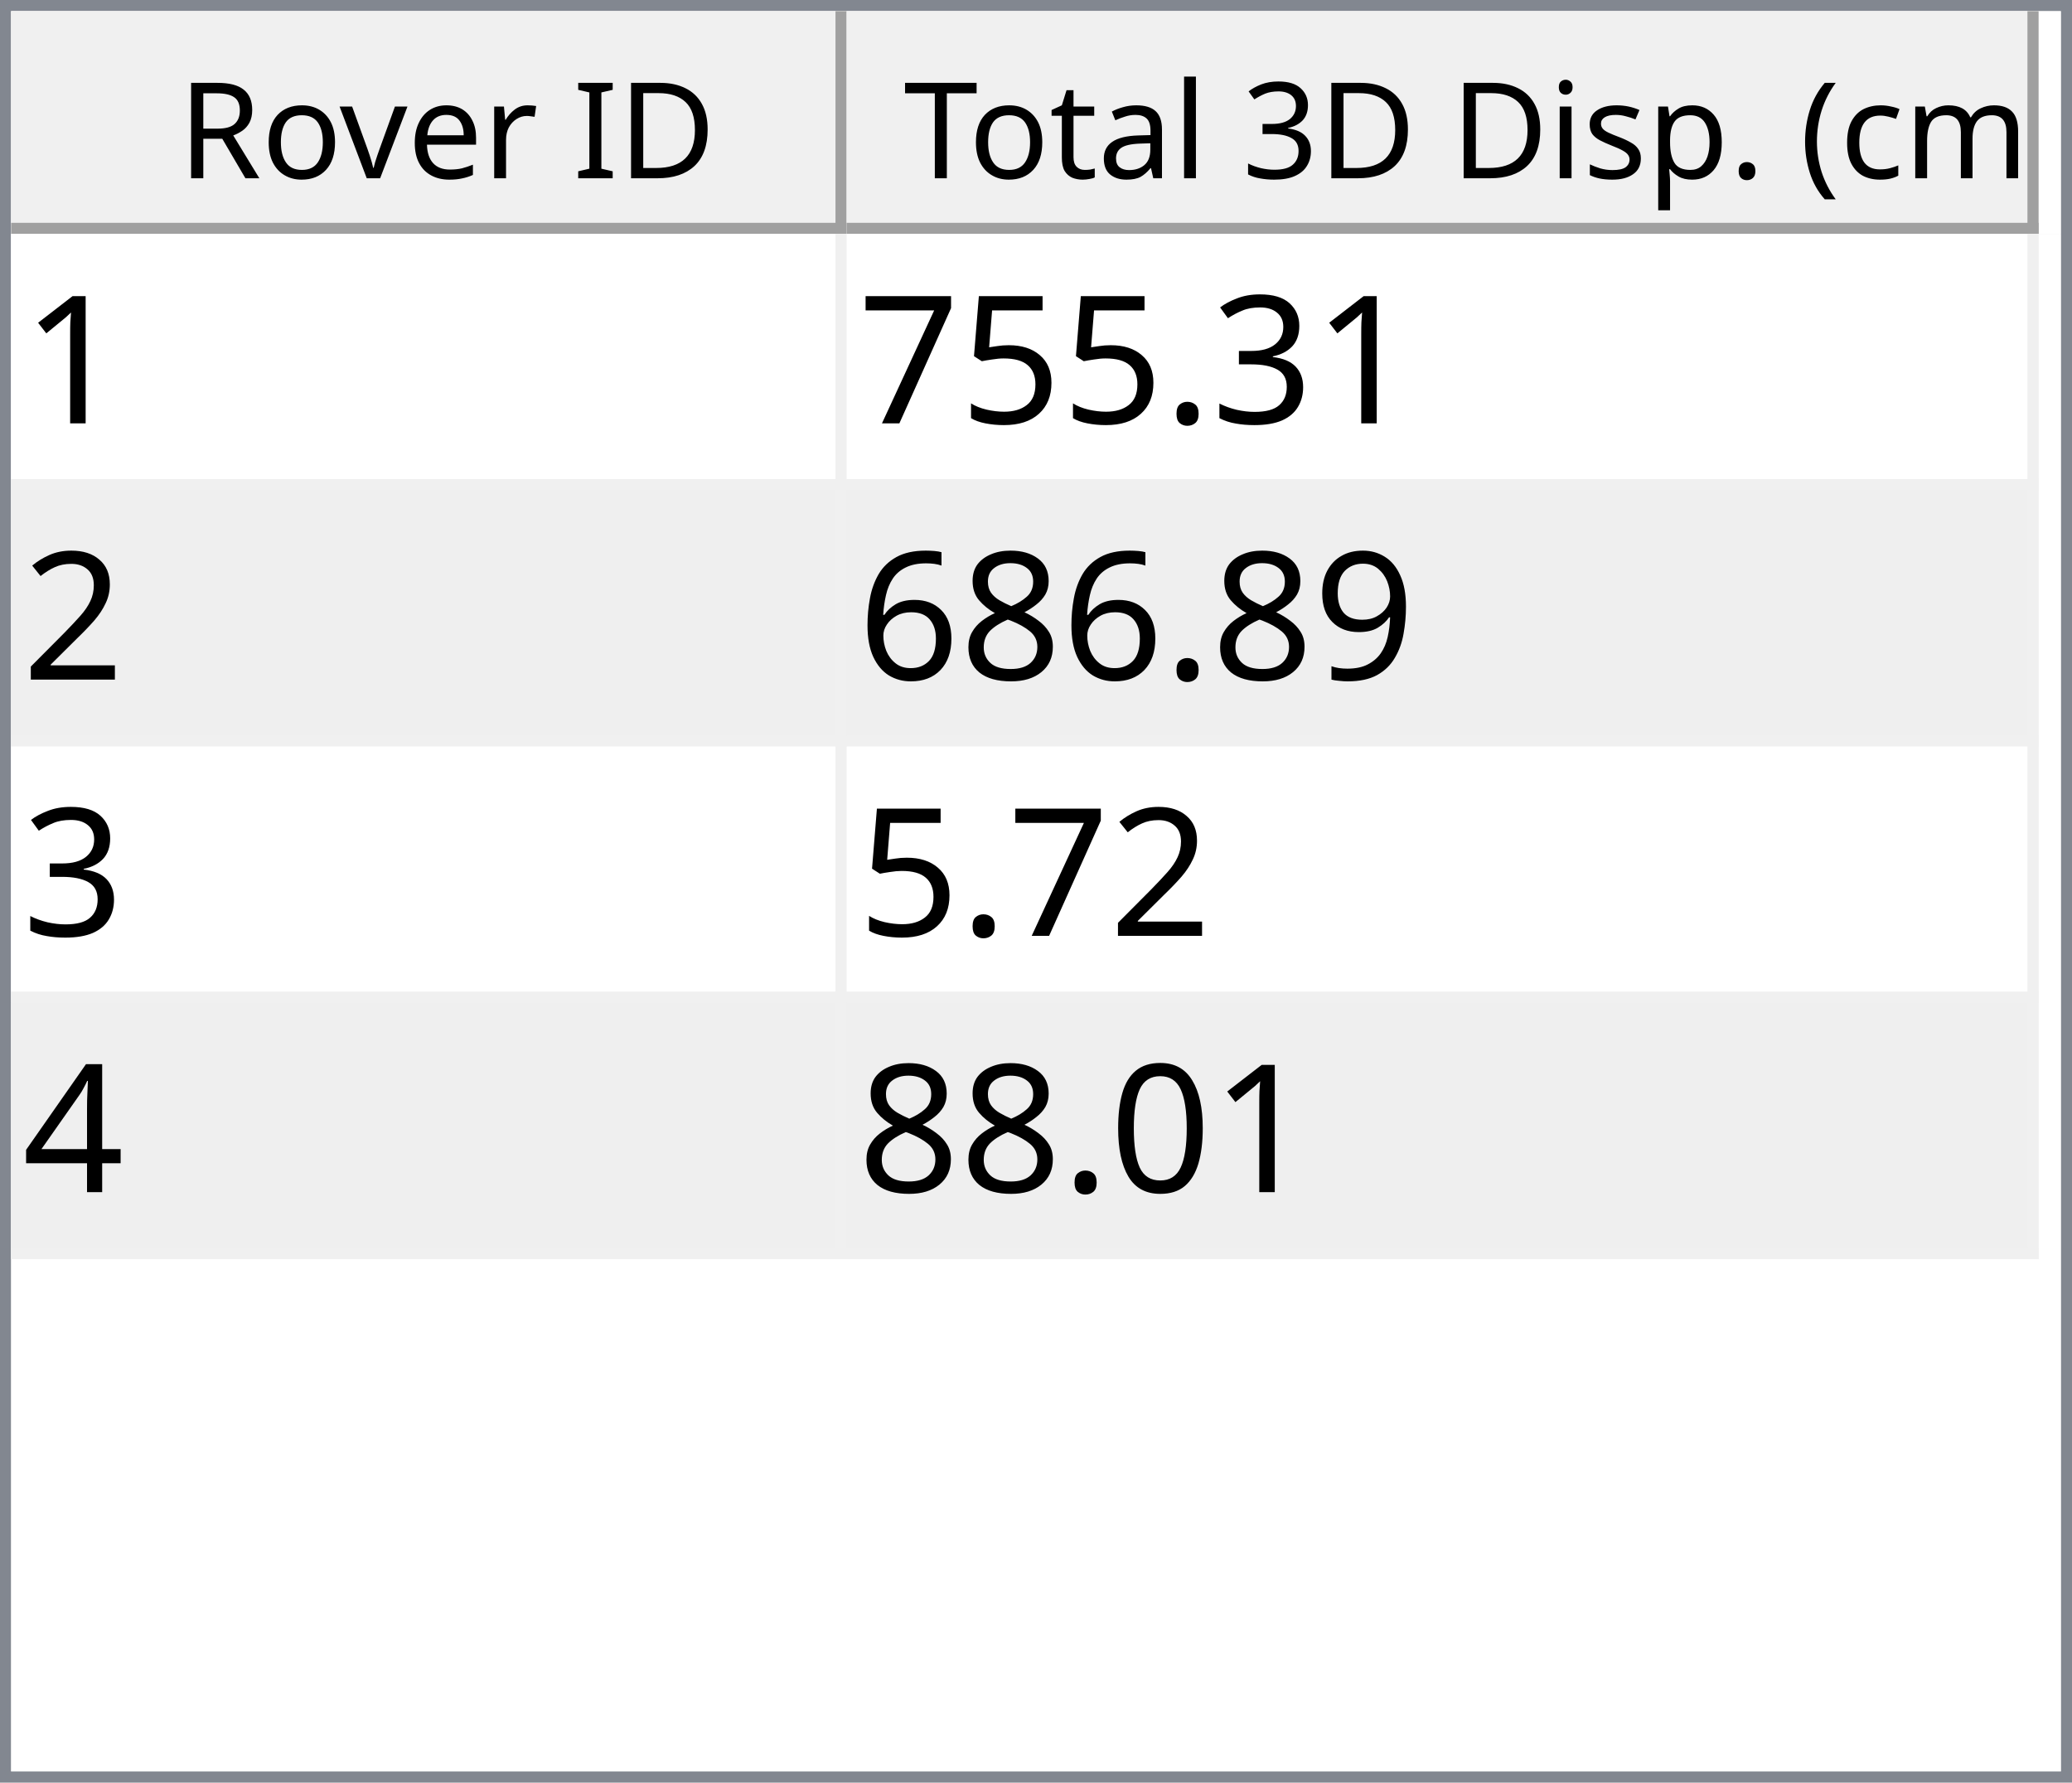
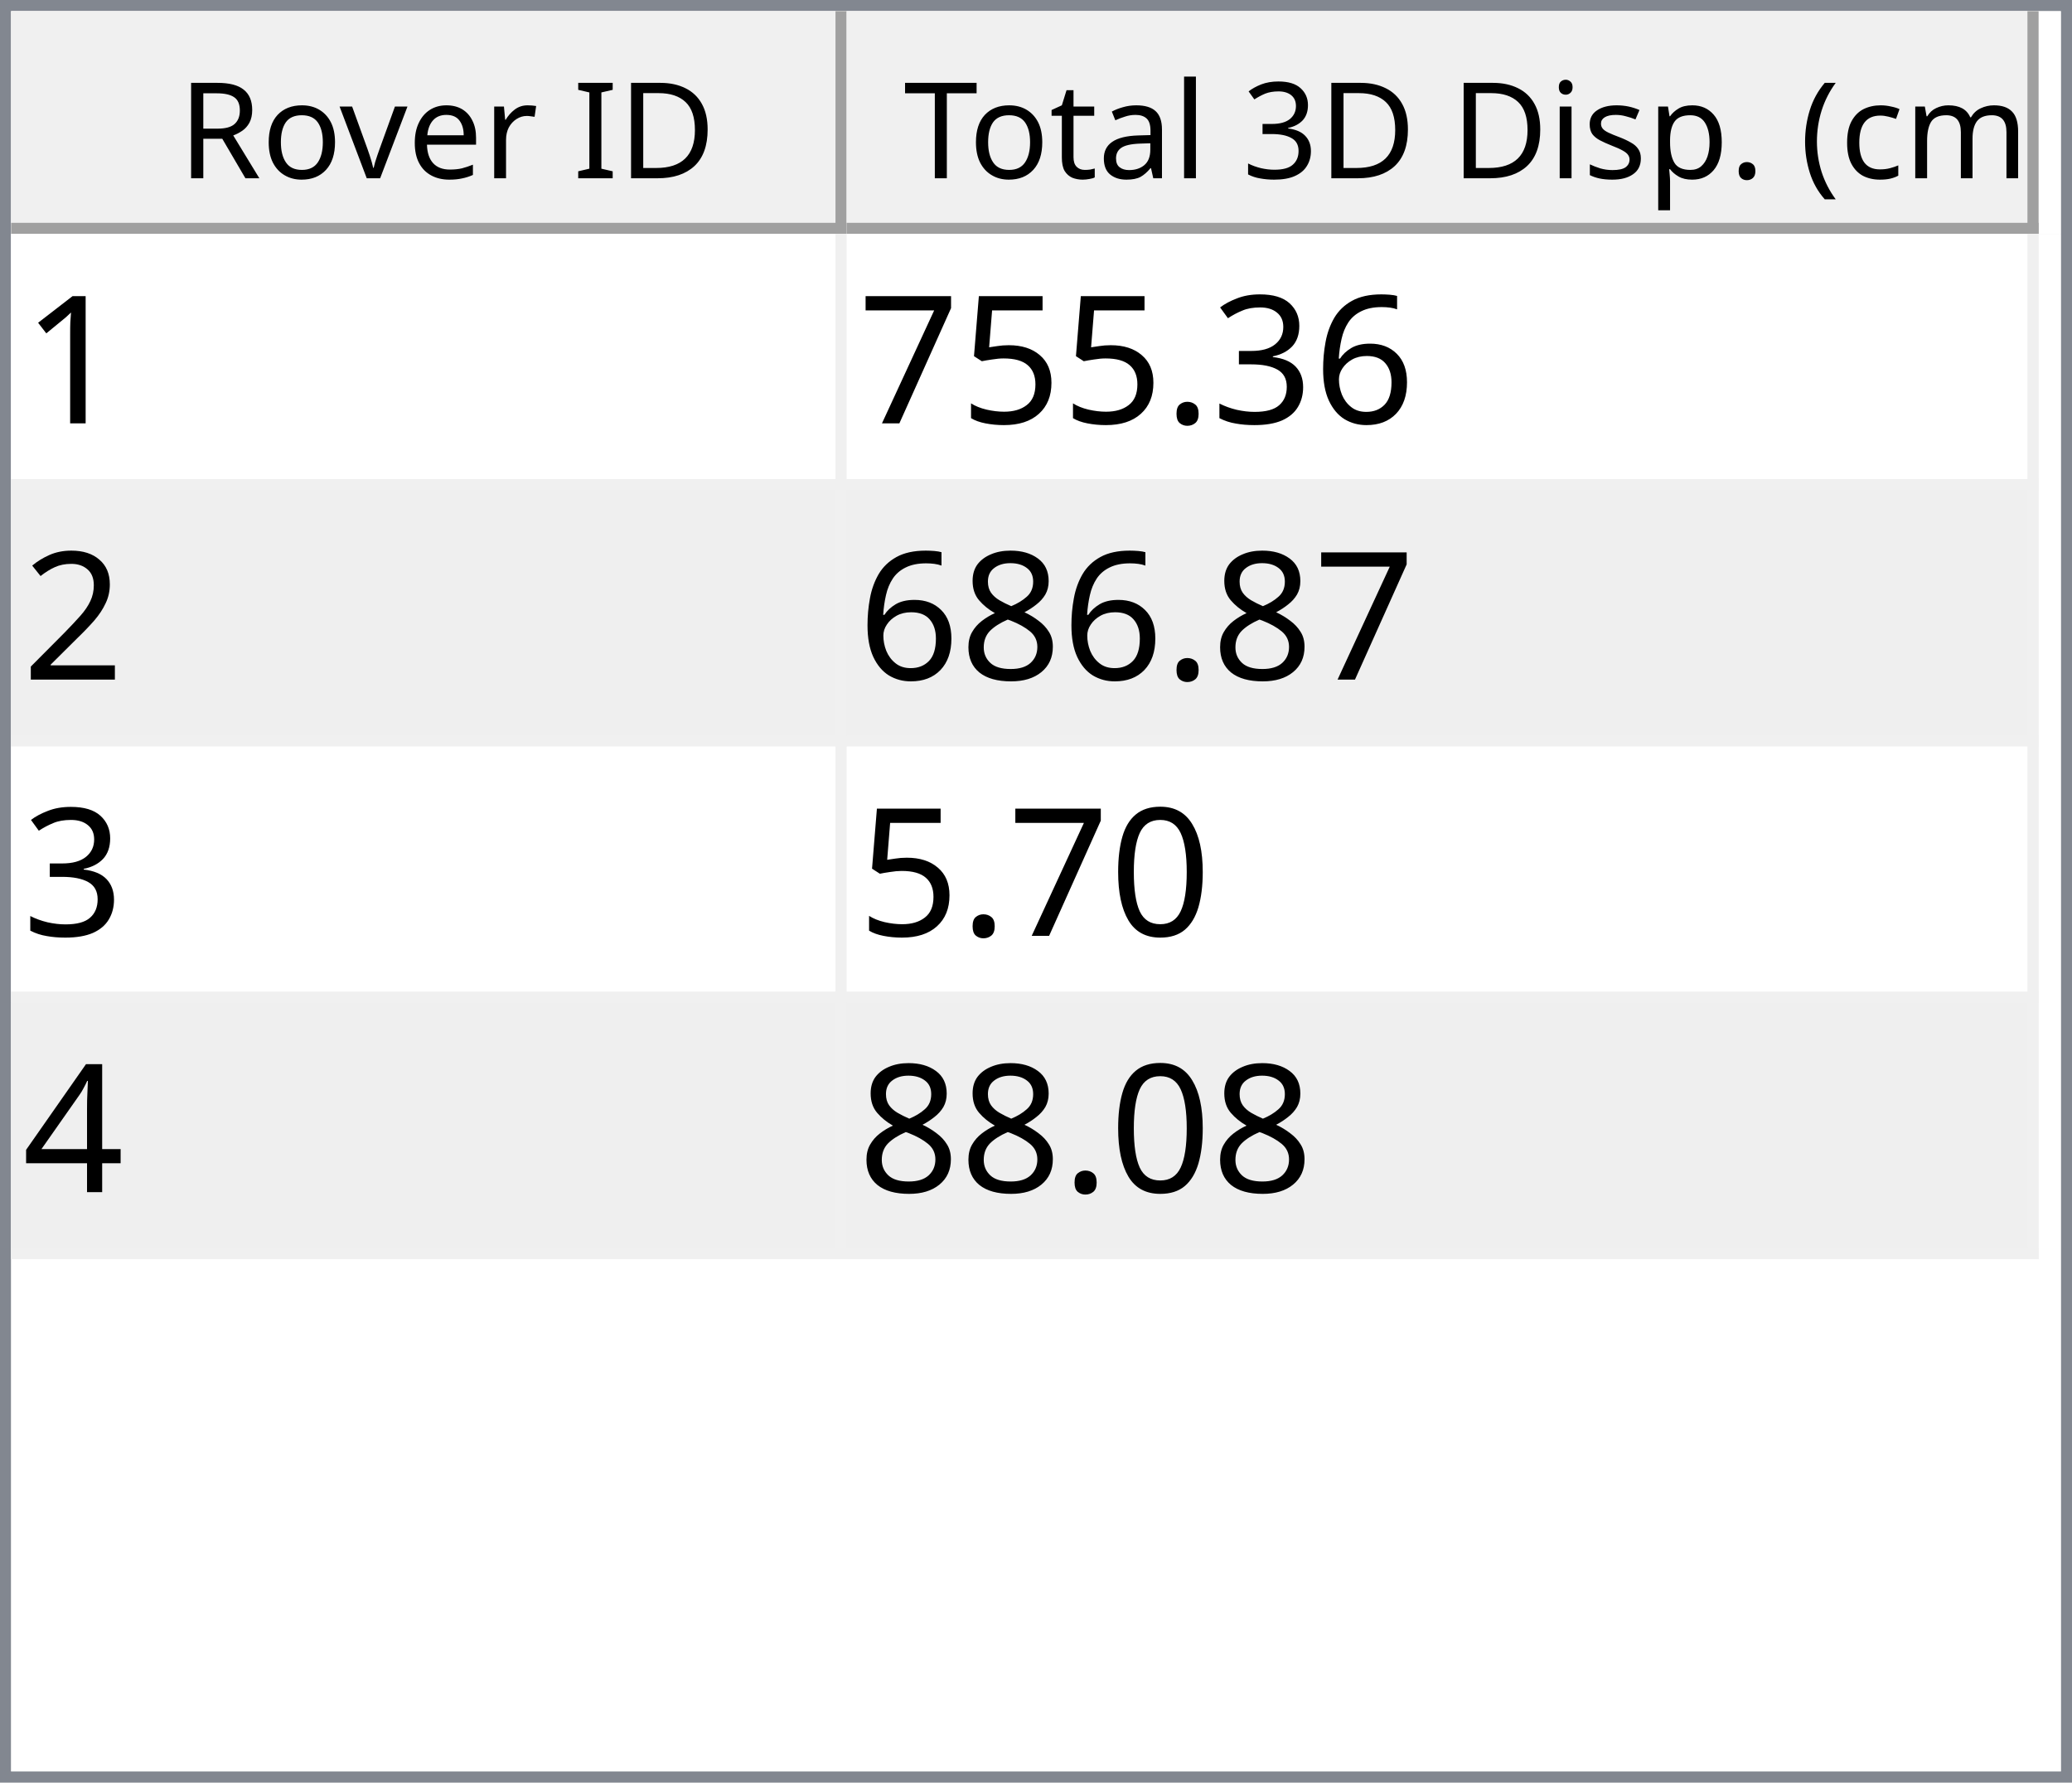
<svg xmlns="http://www.w3.org/2000/svg" style="fill-opacity:1; color-rendering:auto; color-interpolation:auto; text-rendering:auto; stroke:black; stroke-linecap:square; stroke-miterlimit:10; shape-rendering:auto; stroke-opacity:1; fill:black; stroke-dasharray:none; font-weight:normal; stroke-width:1; font-family:'Dialog'; font-style:normal; stroke-linejoin:miter; font-size:12px; stroke-dashoffset:0; image-rendering:auto;" width="186" height="160">
  <defs id="genericDefs" />
  <g>
    <defs id="defs1">
      <clipPath clipPathUnits="userSpaceOnUse" id="clipPath1">
        <path d="M0 0 L186 0 L186 160 L0 160 L0 0 Z" />
      </clipPath>
      <clipPath clipPathUnits="userSpaceOnUse" id="clipPath2">
        <path d="M0 0 L0 160 L186 160 L186 0 Z" />
      </clipPath>
      <clipPath clipPathUnits="userSpaceOnUse" id="clipPath3">
        <path d="M0 0 L0 20 L184 20 L184 0 Z" />
      </clipPath>
      <clipPath clipPathUnits="userSpaceOnUse" id="clipPath4">
        <path d="M0 0 L0 20 L75 20 L75 0 Z" />
      </clipPath>
      <clipPath clipPathUnits="userSpaceOnUse" id="clipPath5">
        <path d="M1 1 L1 19 L74 19 L74 1 Z" />
      </clipPath>
      <clipPath clipPathUnits="userSpaceOnUse" id="clipPath6">
        <path d="M0 0 L0 18 L73 18 L73 0 Z" />
      </clipPath>
      <clipPath clipPathUnits="userSpaceOnUse" id="clipPath7">
        <path d="M-0.5 -0.5 L-0.5 19.5 L74.5 19.5 L74.5 -0.5 Z" />
      </clipPath>
      <clipPath clipPathUnits="userSpaceOnUse" id="clipPath8">
        <path d="M0 0 L0 20 L107 20 L107 0 Z" />
      </clipPath>
      <clipPath clipPathUnits="userSpaceOnUse" id="clipPath9">
        <path d="M1 1 L1 19 L106 19 L106 1 Z" />
      </clipPath>
      <clipPath clipPathUnits="userSpaceOnUse" id="clipPath10">
        <path d="M0 0 L0 18 L105 18 L105 0 Z" />
      </clipPath>
      <clipPath clipPathUnits="userSpaceOnUse" id="clipPath11">
        <path d="M-0.5 -0.5 L-0.5 19.5 L106.5 19.5 L106.5 -0.5 Z" />
      </clipPath>
      <clipPath clipPathUnits="userSpaceOnUse" id="clipPath12">
        <path d="M0 0 L0 138 L184 138 L184 0 Z" />
      </clipPath>
      <clipPath clipPathUnits="userSpaceOnUse" id="clipPath13">
        <path d="M0 0 L0 92 L182 92 L182 0 Z" />
      </clipPath>
      <clipPath clipPathUnits="userSpaceOnUse" id="clipPath14">
        <path d="M-0.5 -0.5 L-0.5 91.5 L181.5 91.5 L181.5 -0.5 Z" />
      </clipPath>
      <clipPath clipPathUnits="userSpaceOnUse" id="clipPath15">
        <path d="M0 0 L0 22 L74 22 L74 0 Z" />
      </clipPath>
      <clipPath clipPathUnits="userSpaceOnUse" id="clipPath16">
        <path d="M0 0 L0 22 L106 22 L106 0 Z" />
      </clipPath>
      <font horiz-adv-x="64.551" id="font1">
        <font-face ascent="107.91" descent="25.098" units-per-em="100" style="font-style:normal; font-family:Segoe UI; font-weight:normal;" />
        <missing-glyph horiz-adv-x="64.551" d="M8.109 0 L8.109 68.266 L56.453 68.266 L56.453 0 L8.109 0 ZM15.328 7.234 L49.219 7.234 L49.219 61.031 L15.328 61.031 L15.328 7.234 Z" />
        <glyph unicode="D" horiz-adv-x="70.117" d="M9.188 0 L9.188 70.016 L28.516 70.016 Q65.531 70.016 65.531 35.891 Q65.531 19.672 55.25 9.836 Q44.969 0 27.734 0 L9.188 0 ZM17.391 62.594 L17.391 7.422 L27.828 7.422 Q41.609 7.422 49.273 14.797 Q56.938 22.172 56.938 35.688 Q56.938 62.594 28.328 62.594 L17.391 62.594 Z" />
        <glyph unicode="I" horiz-adv-x="26.611" d="M17.391 0 L9.188 0 L9.188 70.016 L17.391 70.016 L17.391 0 Z" />
        <glyph unicode=" " horiz-adv-x="27.393" d="" />
        <glyph unicode="r" horiz-adv-x="34.766" d="M34.188 41.891 Q32.078 43.5 28.125 43.5 Q23 43.5 19.555 38.672 Q16.109 33.844 16.109 25.484 L16.109 0 L8.109 0 L8.109 50 L16.109 50 L16.109 39.703 L16.312 39.703 Q18.016 44.969 21.531 47.922 Q25.047 50.875 29.391 50.875 Q32.516 50.875 34.188 50.203 L34.188 41.891 Z" />
        <glyph unicode="e" horiz-adv-x="52.295" d="M48.297 23 L12.984 23 Q13.188 14.656 17.484 10.109 Q21.781 5.562 29.297 5.562 Q37.75 5.562 44.828 11.141 L44.828 3.609 Q38.234 -1.172 27.391 -1.172 Q16.797 -1.172 10.742 5.641 Q4.688 12.453 4.688 24.812 Q4.688 36.469 11.305 43.82 Q17.922 51.172 27.734 51.172 Q37.547 51.172 42.922 44.828 Q48.297 38.484 48.297 27.203 L48.297 23 ZM40.094 29.781 Q40.047 36.719 36.75 40.578 Q33.453 44.438 27.594 44.438 Q21.922 44.438 17.969 40.383 Q14.016 36.328 13.094 29.781 L40.094 29.781 Z" />
        <glyph unicode="v" horiz-adv-x="47.9" d="M47.406 50 L27.484 0 L19.625 0 L0.688 50 L9.469 50 L22.172 13.672 Q23.578 9.672 23.922 6.688 L24.125 6.688 Q24.609 10.453 25.688 13.484 L38.969 50 L47.406 50 Z" />
        <glyph unicode="o" horiz-adv-x="58.594" d="M29 -1.172 Q17.922 -1.172 11.305 5.836 Q4.688 12.844 4.688 24.422 Q4.688 37.016 11.57 44.094 Q18.453 51.172 30.172 51.172 Q41.359 51.172 47.633 44.289 Q53.906 37.406 53.906 25.203 Q53.906 13.234 47.141 6.031 Q40.375 -1.172 29 -1.172 ZM29.594 44.438 Q21.875 44.438 17.383 39.188 Q12.891 33.938 12.891 24.703 Q12.891 15.828 17.43 10.695 Q21.969 5.562 29.594 5.562 Q37.359 5.562 41.531 10.594 Q45.703 15.625 45.703 24.906 Q45.703 34.281 41.531 39.359 Q37.359 44.438 29.594 44.438 Z" />
        <glyph unicode="R" horiz-adv-x="59.814" d="M59.375 0 L49.609 0 L37.891 19.625 Q36.281 22.359 34.766 24.289 Q33.25 26.219 31.664 27.438 Q30.078 28.656 28.25 29.219 Q26.422 29.781 24.125 29.781 L17.391 29.781 L17.391 0 L9.188 0 L9.188 70.016 L30.078 70.016 Q34.672 70.016 38.555 68.867 Q42.438 67.719 45.289 65.375 Q48.141 63.031 49.758 59.547 Q51.375 56.062 51.375 51.375 Q51.375 47.703 50.273 44.656 Q49.172 41.609 47.148 39.211 Q45.125 36.812 42.266 35.133 Q39.406 33.453 35.844 32.516 L35.844 32.328 Q37.594 31.547 38.891 30.547 Q40.188 29.547 41.359 28.18 Q42.531 26.812 43.68 25.078 Q44.828 23.344 46.234 21.047 L59.375 0 ZM17.391 62.594 L17.391 37.203 L28.516 37.203 Q31.594 37.203 34.203 38.133 Q36.812 39.062 38.719 40.797 Q40.625 42.531 41.703 45.047 Q42.781 47.562 42.781 50.688 Q42.781 56.297 39.141 59.445 Q35.5 62.594 28.609 62.594 L17.391 62.594 Z" />
        <glyph unicode=")" horiz-adv-x="30.176" d="M8.297 -15.922 L1.172 -15.922 Q16.406 2.344 16.406 26.812 Q16.406 51.469 1.078 70.016 L8.297 70.016 Q23.531 52.156 23.531 26.703 Q23.531 1.375 8.297 -15.922 Z" />
        <glyph unicode="m" horiz-adv-x="86.133" d="M79.109 0 L71.094 0 L71.094 28.719 Q71.094 37.016 68.531 40.727 Q65.969 44.438 59.906 44.438 Q54.781 44.438 51.195 39.75 Q47.609 35.062 47.609 28.516 L47.609 0 L39.594 0 L39.594 29.688 Q39.594 44.438 28.219 44.438 Q22.953 44.438 19.531 40.016 Q16.109 35.594 16.109 28.516 L16.109 0 L8.109 0 L8.109 50 L16.109 50 L16.109 42.094 L16.312 42.094 Q21.625 51.172 31.844 51.172 Q36.969 51.172 40.773 48.312 Q44.578 45.453 46 40.828 Q51.562 51.172 62.594 51.172 Q79.109 51.172 79.109 30.812 L79.109 0 Z" />
        <glyph unicode="c" horiz-adv-x="46.191" d="M42.188 2.297 Q36.422 -1.172 28.516 -1.172 Q17.828 -1.172 11.258 5.789 Q4.688 12.75 4.688 23.828 Q4.688 36.188 11.766 43.68 Q18.844 51.172 30.672 51.172 Q37.25 51.172 42.281 48.734 L42.281 40.531 Q36.719 44.438 30.375 44.438 Q22.703 44.438 17.797 38.945 Q12.891 33.453 12.891 24.516 Q12.891 15.719 17.508 10.641 Q22.125 5.562 29.891 5.562 Q36.422 5.562 42.188 9.906 L42.188 2.297 Z" />
        <glyph unicode="(" horiz-adv-x="30.176" d="M29.109 -15.922 L21.969 -15.922 Q6.844 1.375 6.844 26.703 Q6.844 52.156 21.969 70.016 L29.203 70.016 Q13.875 51.469 13.875 26.812 Q13.875 2.344 29.109 -15.922 Z" />
        <glyph unicode="." horiz-adv-x="21.68" d="M10.891 -1.078 Q8.641 -1.078 7.055 0.539 Q5.469 2.156 5.469 4.391 Q5.469 6.641 7.055 8.273 Q8.641 9.906 10.891 9.906 Q13.188 9.906 14.797 8.273 Q16.406 6.641 16.406 4.391 Q16.406 2.156 14.797 0.539 Q13.188 -1.078 10.891 -1.078 Z" />
        <glyph unicode="p" horiz-adv-x="58.789" d="M16.312 7.234 L16.109 7.234 L16.109 -23 L8.109 -23 L8.109 50 L16.109 50 L16.109 41.219 L16.312 41.219 Q22.219 51.172 33.594 51.172 Q43.266 51.172 48.688 44.461 Q54.109 37.75 54.109 26.469 Q54.109 13.922 48 6.375 Q41.891 -1.172 31.297 -1.172 Q21.578 -1.172 16.312 7.234 ZM16.109 27.391 L16.109 20.406 Q16.109 14.203 20.141 9.883 Q24.172 5.562 30.375 5.562 Q37.641 5.562 41.773 11.133 Q45.906 16.703 45.906 26.609 Q45.906 34.969 42.047 39.703 Q38.188 44.438 31.594 44.438 Q24.609 44.438 20.359 39.578 Q16.109 34.719 16.109 27.391 Z" />
        <glyph unicode="s" horiz-adv-x="42.432" d="M5.078 1.812 L5.078 10.406 Q11.625 5.562 19.484 5.562 Q30.031 5.562 30.031 12.594 Q30.031 14.594 29.125 15.992 Q28.219 17.391 26.68 18.461 Q25.141 19.531 23.07 20.383 Q21 21.234 18.609 22.172 Q15.281 23.484 12.766 24.828 Q10.25 26.172 8.57 27.859 Q6.891 29.547 6.031 31.695 Q5.172 33.844 5.172 36.719 Q5.172 40.234 6.789 42.945 Q8.406 45.656 11.086 47.484 Q13.766 49.312 17.211 50.242 Q20.656 51.172 24.312 51.172 Q30.812 51.172 35.938 48.922 L35.938 40.828 Q30.422 44.438 23.25 44.438 Q21 44.438 19.195 43.922 Q17.391 43.406 16.094 42.477 Q14.797 41.547 14.086 40.258 Q13.375 38.969 13.375 37.406 Q13.375 35.453 14.086 34.133 Q14.797 32.812 16.164 31.789 Q17.531 30.766 19.484 29.938 Q21.438 29.109 23.922 28.125 Q27.25 26.859 29.883 25.516 Q32.516 24.172 34.375 22.484 Q36.234 20.797 37.234 18.602 Q38.234 16.406 38.234 13.375 Q38.234 9.672 36.602 6.938 Q34.969 4.203 32.234 2.398 Q29.5 0.594 25.93 -0.289 Q22.359 -1.172 18.453 -1.172 Q10.75 -1.172 5.078 1.812 Z" />
        <glyph unicode="i" horiz-adv-x="24.219" d="M12.203 62.703 Q10.062 62.703 8.547 64.164 Q7.031 65.625 7.031 67.875 Q7.031 70.125 8.547 71.609 Q10.062 73.094 12.203 73.094 Q14.406 73.094 15.945 71.609 Q17.484 70.125 17.484 67.875 Q17.484 65.719 15.945 64.211 Q14.406 62.703 12.203 62.703 ZM16.109 0 L8.109 0 L8.109 50 L16.109 50 L16.109 0 Z" />
        <glyph unicode="3" horiz-adv-x="53.906" d="M46.531 19.828 Q46.531 15.094 44.75 11.211 Q42.969 7.328 39.719 4.57 Q36.469 1.812 31.93 0.297 Q27.391 -1.219 21.922 -1.219 Q11.922 -1.219 6 2.594 L6 11.188 Q13.094 5.609 22.219 5.609 Q25.875 5.609 28.828 6.539 Q31.781 7.469 33.906 9.227 Q36.031 10.984 37.18 13.477 Q38.328 15.969 38.328 19.094 Q38.328 32.812 18.797 32.812 L12.984 32.812 L12.984 39.594 L18.5 39.594 Q35.797 39.594 35.797 52.484 Q35.797 64.406 22.609 64.406 Q15.188 64.406 8.688 59.422 L8.688 67.188 Q15.375 71.188 24.609 71.188 Q29 71.188 32.57 69.969 Q36.141 68.75 38.68 66.555 Q41.219 64.359 42.609 61.281 Q44 58.203 44 54.5 Q44 40.672 30.031 36.719 L30.031 36.531 Q33.594 36.141 36.625 34.797 Q39.656 33.453 41.852 31.305 Q44.047 29.156 45.289 26.25 Q46.531 23.344 46.531 19.828 Z" />
        <glyph unicode="l" horiz-adv-x="24.219" d="M16.109 0 L8.109 0 L8.109 74.031 L16.109 74.031 L16.109 0 Z" />
        <glyph unicode="a" horiz-adv-x="50.879" d="M43.891 0 L35.891 0 L35.891 7.812 L35.688 7.812 Q30.469 -1.172 20.312 -1.172 Q12.844 -1.172 8.617 2.781 Q4.391 6.734 4.391 13.281 Q4.391 27.297 20.906 29.594 L35.891 31.688 Q35.891 44.438 25.594 44.438 Q16.547 44.438 9.281 38.281 L9.281 46.484 Q16.656 51.172 26.266 51.172 Q43.891 51.172 43.891 32.516 L43.891 0 ZM35.891 25.297 L23.828 23.641 Q18.266 22.859 15.43 20.875 Q12.594 18.891 12.594 13.875 Q12.594 10.203 15.211 7.883 Q17.828 5.562 22.172 5.562 Q28.125 5.562 32.008 9.742 Q35.891 13.922 35.891 20.312 L35.891 25.297 Z" />
        <glyph unicode="t" horiz-adv-x="33.887" d="M31.297 0.484 Q28.469 -1.078 23.828 -1.078 Q10.688 -1.078 10.688 13.578 L10.688 43.172 L2.094 43.172 L2.094 50 L10.688 50 L10.688 62.203 L18.703 64.797 L18.703 50 L31.297 50 L31.297 43.172 L18.703 43.172 L18.703 14.984 Q18.703 9.969 20.414 7.82 Q22.125 5.672 26.078 5.672 Q29.109 5.672 31.297 7.328 L31.297 0.484 Z" />
        <glyph unicode="T" horiz-adv-x="52.393" d="M50.594 62.594 L30.375 62.594 L30.375 0 L22.172 0 L22.172 62.594 L2 62.594 L2 70.016 L50.594 70.016 L50.594 62.594 Z" />
      </font>
      <font horiz-adv-x="75.0" id="font2">
        <font-face ascent="100.537" descent="21.973" units-per-em="100" style="font-style:normal; font-family:sans-serif; font-weight:normal;" />
        <missing-glyph horiz-adv-x="75.0" d="M12.5 0 L12.5 62.5 L62.5 62.5 L62.5 0 L12.5 0 ZM14.062 1.562 L60.938 1.562 L60.938 60.938 L14.062 60.938 L14.062 1.562 Z" />
        <glyph unicode="1" horiz-adv-x="55.615" d="M37.25 0 L28.469 0 L28.469 56 Q25.297 52.984 20.141 49.953 Q14.984 46.922 10.891 45.406 L10.891 53.906 Q18.266 57.375 23.781 62.305 Q29.297 67.234 31.594 71.875 L37.25 71.875 L37.25 0 Z" />
+         <glyph unicode="6" horiz-adv-x="55.615" d="M49.75 54.047 L41.016 53.375 Q39.844 58.547 37.703 60.891 Q34.125 64.656 28.906 64.656 Q24.703 64.656 21.531 62.312 Q17.391 59.281 14.992 53.469 Q12.594 47.656 12.5 36.922 Q15.672 41.75 20.266 44.094 Q24.859 46.438 29.891 46.438 Q38.672 46.438 44.852 39.969 Q51.031 33.5 51.031 23.25 Q51.031 16.5 48.125 10.719 Q45.219 4.938 40.141 1.859 Q35.062 -1.219 28.609 -1.219 Q17.625 -1.219 10.695 6.859 Q3.766 14.938 3.766 33.5 Q3.766 54.25 11.422 63.672 Q18.109 71.875 29.438 71.875 Q37.891 71.875 43.289 67.141 Q48.688 62.406 49.75 54.047 ZM13.875 23.188 Q13.875 18.656 15.797 14.508 Q17.719 10.359 21.188 8.18 Q24.656 6 28.469 6 Q34.031 6 38.039 10.492 Q42.047 14.984 42.047 22.703 Q42.047 30.125 38.086 34.398 Q34.125 38.672 28.125 38.672 Q22.172 38.672 18.023 34.398 Q13.875 30.125 13.875 23.188 Z" />
        <glyph unicode="3" horiz-adv-x="55.615" d="M4.203 18.891 L12.984 20.062 Q14.5 12.594 18.141 9.297 Q21.781 6 27 6 Q33.203 6 37.477 10.297 Q41.75 14.594 41.75 20.953 Q41.75 27 37.797 30.93 Q33.844 34.859 27.734 34.859 Q25.25 34.859 21.531 33.891 L22.516 41.609 Q23.391 41.5 23.922 41.5 Q29.547 41.5 34.039 44.43 Q38.531 47.359 38.531 53.469 Q38.531 58.297 35.258 61.477 Q31.984 64.656 26.812 64.656 Q21.688 64.656 18.266 61.43 Q14.844 58.203 13.875 51.766 L5.078 53.328 Q6.688 62.156 12.398 67.016 Q18.109 71.875 26.609 71.875 Q32.469 71.875 37.398 69.359 Q42.328 66.844 44.945 62.5 Q47.562 58.156 47.562 53.266 Q47.562 48.641 45.07 44.828 Q42.578 41.016 37.703 38.766 Q44.047 37.312 47.562 32.695 Q51.078 28.078 51.078 21.141 Q51.078 11.766 44.242 5.25 Q37.406 -1.266 26.953 -1.266 Q17.531 -1.266 11.305 4.352 Q5.078 9.969 4.203 18.891 Z" />
        <glyph unicode="." horiz-adv-x="27.783" d="M9.078 0 L9.078 10.016 L19.094 10.016 L19.094 0 L9.078 0 Z" />
        <glyph unicode="5" horiz-adv-x="55.615" d="M4.156 18.75 L13.375 19.531 Q14.406 12.797 18.141 9.398 Q21.875 6 27.156 6 Q33.5 6 37.891 10.789 Q42.281 15.578 42.281 23.484 Q42.281 31 38.062 35.352 Q33.844 39.703 27 39.703 Q22.75 39.703 19.336 37.773 Q15.922 35.844 13.969 32.766 L5.719 33.844 L12.641 70.609 L48.25 70.609 L48.25 62.203 L19.672 62.203 L15.828 42.969 Q22.266 47.469 29.344 47.469 Q38.719 47.469 45.164 40.969 Q51.609 34.469 51.609 24.266 Q51.609 14.547 45.953 7.469 Q39.062 -1.219 27.156 -1.219 Q17.391 -1.219 11.211 4.25 Q5.031 9.719 4.156 18.75 Z" />
        <glyph unicode="7" horiz-adv-x="55.615" d="M4.734 62.203 L4.734 70.656 L51.078 70.656 L51.078 63.812 Q44.234 56.547 37.523 44.484 Q30.812 32.422 27.156 19.672 Q24.516 10.688 23.781 0 L14.75 0 Q14.891 8.453 18.062 20.414 Q21.234 32.375 27.172 43.484 Q33.109 54.594 39.797 62.203 L4.734 62.203 Z" />
        <glyph unicode="2" horiz-adv-x="55.615" d="M50.344 8.453 L50.344 0 L3.031 0 Q2.938 3.172 4.047 6.109 Q5.859 10.938 9.836 15.625 Q13.812 20.312 21.344 26.469 Q33.016 36.031 37.117 41.625 Q41.219 47.219 41.219 52.203 Q41.219 57.422 37.477 61.008 Q33.734 64.594 27.734 64.594 Q21.391 64.594 17.578 60.789 Q13.766 56.984 13.719 50.25 L4.688 51.172 Q5.609 61.281 11.664 66.578 Q17.719 71.875 27.938 71.875 Q38.234 71.875 44.242 66.164 Q50.25 60.453 50.25 52 Q50.25 47.703 48.492 43.555 Q46.734 39.406 42.656 34.812 Q38.578 30.219 29.109 22.219 Q21.188 15.578 18.945 13.211 Q16.703 10.844 15.234 8.453 L50.344 8.453 Z" />
-         <glyph unicode="9" horiz-adv-x="55.615" d="M5.469 16.547 L13.922 17.328 Q14.984 11.375 18.016 8.688 Q21.047 6 25.781 6 Q29.828 6 32.883 7.859 Q35.938 9.719 37.891 12.82 Q39.844 15.922 41.164 21.195 Q42.484 26.469 42.484 31.938 Q42.484 32.516 42.438 33.688 Q39.797 29.5 35.234 26.883 Q30.672 24.266 25.344 24.266 Q16.453 24.266 10.305 30.711 Q4.156 37.156 4.156 47.703 Q4.156 58.594 10.578 65.234 Q17 71.875 26.656 71.875 Q33.641 71.875 39.43 68.117 Q45.219 64.359 48.219 57.398 Q51.219 50.438 51.219 37.25 Q51.219 23.531 48.242 15.406 Q45.266 7.281 39.383 3.031 Q33.5 -1.219 25.594 -1.219 Q17.188 -1.219 11.867 3.445 Q6.547 8.109 5.469 16.547 ZM41.453 48.141 Q41.453 55.719 37.43 60.156 Q33.406 64.594 27.734 64.594 Q21.875 64.594 17.531 59.812 Q13.188 55.031 13.188 47.406 Q13.188 40.578 17.312 36.305 Q21.438 32.031 27.484 32.031 Q33.594 32.031 37.523 36.305 Q41.453 40.578 41.453 48.141 Z" />
        <glyph unicode="8" horiz-adv-x="55.615" d="M17.672 38.812 Q12.203 40.828 9.57 44.539 Q6.938 48.25 6.938 53.422 Q6.938 61.234 12.555 66.555 Q18.172 71.875 27.484 71.875 Q36.859 71.875 42.578 66.43 Q48.297 60.984 48.297 53.172 Q48.297 48.188 45.68 44.508 Q43.062 40.828 37.75 38.812 Q44.344 36.672 47.781 31.883 Q51.219 27.094 51.219 20.453 Q51.219 11.281 44.727 5.031 Q38.234 -1.219 27.641 -1.219 Q17.047 -1.219 10.547 5.055 Q4.047 11.328 4.047 20.703 Q4.047 27.688 7.594 32.398 Q11.141 37.109 17.672 38.812 ZM15.922 53.719 Q15.922 48.641 19.195 45.414 Q22.469 42.188 27.688 42.188 Q32.766 42.188 36.016 45.383 Q39.266 48.578 39.266 53.219 Q39.266 58.062 35.914 61.359 Q32.562 64.656 27.594 64.656 Q22.562 64.656 19.242 61.43 Q15.922 58.203 15.922 53.719 ZM13.094 20.656 Q13.094 16.891 14.875 13.375 Q16.656 9.859 20.172 7.93 Q23.688 6 27.734 6 Q34.031 6 38.133 10.055 Q42.234 14.109 42.234 20.359 Q42.234 26.703 38.016 30.859 Q33.797 35.016 27.438 35.016 Q21.234 35.016 17.164 30.914 Q13.094 26.812 13.094 20.656 Z" />
-         <glyph unicode="6" horiz-adv-x="55.615" d="M49.75 54.047 L41.016 53.375 Q39.844 58.547 37.703 60.891 Q34.125 64.656 28.906 64.656 Q24.703 64.656 21.531 62.312 Q17.391 59.281 14.992 53.469 Q12.594 47.656 12.5 36.922 Q15.672 41.75 20.266 44.094 Q24.859 46.438 29.891 46.438 Q38.672 46.438 44.852 39.969 Q51.031 33.5 51.031 23.25 Q51.031 16.5 48.125 10.719 Q45.219 4.938 40.141 1.859 Q35.062 -1.219 28.609 -1.219 Q17.625 -1.219 10.695 6.859 Q3.766 14.938 3.766 33.5 Q3.766 54.25 11.422 63.672 Q18.109 71.875 29.438 71.875 Q37.891 71.875 43.289 67.141 Q48.688 62.406 49.75 54.047 ZM13.875 23.188 Q13.875 18.656 15.797 14.508 Q17.719 10.359 21.188 8.18 Q24.656 6 28.469 6 Q34.031 6 38.039 10.492 Q42.047 14.984 42.047 22.703 Q42.047 30.125 38.086 34.398 Q34.125 38.672 28.125 38.672 Q22.172 38.672 18.023 34.398 Q13.875 30.125 13.875 23.188 Z" />
+         <glyph unicode="0" horiz-adv-x="55.615" d="M4.156 35.297 Q4.156 48 6.766 55.742 Q9.375 63.484 14.523 67.68 Q19.672 71.875 27.484 71.875 Q33.25 71.875 37.594 69.555 Q41.938 67.234 44.773 62.867 Q47.609 58.5 49.219 52.227 Q50.828 45.953 50.828 35.297 Q50.828 22.703 48.242 14.969 Q45.656 7.234 40.508 3.008 Q35.359 -1.219 27.484 -1.219 Q17.141 -1.219 11.234 6.203 Q4.156 15.141 4.156 35.297 ZM13.188 35.297 Q13.188 17.672 17.312 11.836 Q21.438 6 27.484 6 Q33.547 6 37.672 11.859 Q41.797 17.719 41.797 35.297 Q41.797 52.984 37.672 58.789 Q33.547 64.594 27.391 64.594 Q21.344 64.594 17.719 59.469 Q13.188 52.938 13.188 35.297 Z" />
        <glyph unicode="4" horiz-adv-x="55.615" d="M32.328 0 L32.328 17.141 L1.266 17.141 L1.266 25.203 L33.938 71.578 L41.109 71.578 L41.109 25.203 L50.781 25.203 L50.781 17.141 L41.109 17.141 L41.109 0 L32.328 0 ZM32.328 25.203 L32.328 57.469 L9.906 25.203 L32.328 25.203 Z" />
-         <glyph unicode="0" horiz-adv-x="55.615" d="M4.156 35.297 Q4.156 48 6.766 55.742 Q9.375 63.484 14.523 67.68 Q19.672 71.875 27.484 71.875 Q33.25 71.875 37.594 69.555 Q41.938 67.234 44.773 62.867 Q47.609 58.5 49.219 52.227 Q50.828 45.953 50.828 35.297 Q50.828 22.703 48.242 14.969 Q45.656 7.234 40.508 3.008 Q35.359 -1.219 27.484 -1.219 Q17.141 -1.219 11.234 6.203 Q4.156 15.141 4.156 35.297 ZM13.188 35.297 Q13.188 17.672 17.312 11.836 Q21.438 6 27.484 6 Q33.547 6 37.672 11.859 Q41.797 17.719 41.797 35.297 Q41.797 52.984 37.672 58.789 Q33.547 64.594 27.391 64.594 Q21.344 64.594 17.719 59.469 Q13.188 52.938 13.188 35.297 Z" />
      </font>
    </defs>
    <g style="fill:white; stroke:white;">
      <rect x="0" y="0" width="186" style="clip-path:url(#clipPath1); stroke:none;" height="160" />
    </g>
    <g style="fill:white; text-rendering:optimizeSpeed; color-rendering:optimizeSpeed; image-rendering:optimizeSpeed; shape-rendering:crispEdges; stroke:white; color-interpolation:sRGB;">
      <rect x="0" width="186" height="160" y="0" style="stroke:none;" />
      <path style="stroke:none;" d="M0 160 L186 160 L186 0 L0 0 Z" />
    </g>
    <g style="fill:rgb(240,240,240); font-family:'Segoe UI'; stroke:rgb(240,240,240);">
      <rect x="0" y="0" width="186" style="clip-path:url(#clipPath2); stroke:none;" height="160" />
    </g>
    <g style="fill:rgb(130,135,144); font-family:'Segoe UI'; stroke:rgb(130,135,144);">
      <path d="M0 0 L186 0 L186 160 L0 160 L0 0 ZM1 1 L185 1 L185 159 L1 159 L1 1 Z" style="fill-rule:evenodd; clip-path:url(#clipPath2); stroke:none;" />
    </g>
    <g style="fill:white; font-family:'Segoe UI'; stroke:white;" transform="translate(1,1)">
      <rect x="0" y="0" width="184" style="clip-path:url(#clipPath3); stroke:none;" height="20" />
    </g>
    <g style="fill:rgb(240,240,240); font-family:'Segoe UI'; stroke:rgb(240,240,240);" transform="translate(1,1)">
      <rect x="0" y="0" width="75" style="clip-path:url(#clipPath4); stroke:none;" height="20" />
    </g>
    <g style="font-family:'Segoe UI';" transform="translate(2,2)">
      <text x="14" xml:space="preserve" y="14" style="clip-path:url(#clipPath6); stroke:none;">Rover ID</text>
    </g>
    <g style="fill:rgb(160,160,160); font-family:'Segoe UI'; stroke:rgb(160,160,160); stroke-linejoin:bevel;" transform="translate(1.5,1.5)">
      <line x1="74" x2="74" y1="0" style="fill:none; clip-path:url(#clipPath7);" y2="19" />
    </g>
    <g style="fill:rgb(160,160,160); font-family:'Segoe UI'; stroke:rgb(160,160,160); stroke-linejoin:bevel;" transform="matrix(1,0,0,1,1,1) translate(0.5,0.5)">
      <line x1="0" x2="74" y1="19" style="fill:none; clip-path:url(#clipPath7);" y2="19" />
    </g>
    <g style="fill:rgb(240,240,240); font-family:'Segoe UI'; stroke:rgb(240,240,240);" transform="translate(76,1)">
      <rect x="0" y="0" width="107" style="clip-path:url(#clipPath8); stroke:none;" height="20" />
    </g>
    <g style="font-family:'Segoe UI';" transform="translate(77,2)">
      <text x="1" xml:space="preserve" y="14" style="clip-path:url(#clipPath10); stroke:none;"> Total 3D Disp. (cm)</text>
    </g>
    <g style="fill:rgb(160,160,160); font-family:'Segoe UI'; stroke:rgb(160,160,160); stroke-linejoin:bevel;" transform="translate(76.5,1.5)">
      <line x1="106" x2="106" y1="0" style="fill:none; clip-path:url(#clipPath11);" y2="19" />
    </g>
    <g style="fill:rgb(160,160,160); font-family:'Segoe UI'; stroke:rgb(160,160,160); stroke-linejoin:bevel;" transform="matrix(1,0,0,1,76,1) translate(0.5,0.5)">
      <line x1="0" x2="106" y1="19" style="fill:none; clip-path:url(#clipPath11);" y2="19" />
    </g>
    <g style="fill:white; font-family:'Segoe UI'; stroke:white;" transform="translate(1,21)">
      <rect x="0" y="0" width="184" style="clip-path:url(#clipPath12); stroke:none;" height="138" />
    </g>
    <g style="fill:rgb(240,240,240); font-size:16px; font-family:sans-serif; stroke:rgb(240,240,240);" transform="translate(1,21)">
      <rect x="0" y="0" width="182" style="clip-path:url(#clipPath13); stroke:none;" height="92" />
      <line transform="translate(0.5,0.5)" x1="0" x2="181" y1="22" style="clip-path:url(#clipPath14); fill:none; stroke-linejoin:bevel;" y2="22" />
    </g>
    <g transform="matrix(1,0,0,1,1,21) translate(0.5,0.5)" style="fill:rgb(240,240,240); font-size:16px; font-family:sans-serif; stroke:rgb(240,240,240); stroke-linejoin:bevel;">
      <line x1="0" x2="181" y1="45" style="fill:none; clip-path:url(#clipPath14);" y2="45" />
    </g>
    <g transform="matrix(1,0,0,1,1,21) translate(0.5,0.5)" style="fill:rgb(240,240,240); font-size:16px; font-family:sans-serif; stroke:rgb(240,240,240); stroke-linejoin:bevel;">
      <line x1="0" x2="181" y1="68" style="fill:none; clip-path:url(#clipPath14);" y2="68" />
    </g>
    <g transform="matrix(1,0,0,1,1,21) translate(0.5,0.5)" style="fill:rgb(240,240,240); font-size:16px; font-family:sans-serif; stroke:rgb(240,240,240); stroke-linejoin:bevel;">
      <line x1="0" x2="181" y1="91" style="fill:none; clip-path:url(#clipPath14);" y2="91" />
    </g>
    <g transform="matrix(1,0,0,1,1,21) translate(0.5,0.5)" style="fill:rgb(240,240,240); font-size:16px; font-family:sans-serif; stroke:rgb(240,240,240); stroke-linejoin:bevel;">
      <line x1="74" x2="74" y1="0" style="fill:none; clip-path:url(#clipPath14);" y2="91" />
    </g>
    <g transform="matrix(1,0,0,1,1,21) translate(0.5,0.5)" style="fill:rgb(240,240,240); font-size:16px; font-family:sans-serif; stroke:rgb(240,240,240); stroke-linejoin:bevel;">
      <line x1="181" x2="181" y1="0" style="fill:none; clip-path:url(#clipPath14);" y2="91" />
    </g>
    <g style="fill:white; font-size:16px; font-family:sans-serif; stroke:white;" transform="matrix(1,0,0,1,1,21)">
      <rect x="0" y="0" width="74" style="clip-path:url(#clipPath15); stroke:none;" height="22" />
      <text x="1" y="17" style="fill:black; clip-path:url(#clipPath15); stroke:none;" xml:space="preserve">1</text>
    </g>
    <g style="fill:white; font-size:16px; font-family:sans-serif; stroke:white;" transform="matrix(1,0,0,1,1,21) translate(75,0)">
      <rect x="0" y="0" width="106" style="clip-path:url(#clipPath16); stroke:none;" height="22" />
-       <text x="1" y="17" style="fill:black; clip-path:url(#clipPath16); stroke:none;" xml:space="preserve">755.31</text>
+       <text x="1" y="17" style="fill:black; clip-path:url(#clipPath16); stroke:none;" xml:space="preserve">755.36</text>
    </g>
    <g style="fill:rgb(239,239,239); font-size:16px; font-family:sans-serif; stroke:rgb(239,239,239);" transform="matrix(1,0,0,1,1,21) translate(0,23)">
      <rect x="0" y="0" width="74" style="clip-path:url(#clipPath15); stroke:none;" height="22" />
      <text x="1" y="17" style="fill:black; clip-path:url(#clipPath15); stroke:none;" xml:space="preserve">2</text>
    </g>
    <g style="fill:rgb(239,239,239); font-size:16px; font-family:sans-serif; stroke:rgb(239,239,239);" transform="matrix(1,0,0,1,1,21) translate(75,23)">
      <rect x="0" y="0" width="106" style="clip-path:url(#clipPath16); stroke:none;" height="22" />
-       <text x="1" y="17" style="fill:black; clip-path:url(#clipPath16); stroke:none;" xml:space="preserve">686.89</text>
+       <text x="1" y="17" style="fill:black; clip-path:url(#clipPath16); stroke:none;" xml:space="preserve">686.87</text>
    </g>
    <g style="fill:white; font-size:16px; font-family:sans-serif; stroke:white;" transform="matrix(1,0,0,1,1,21) translate(0,46)">
      <rect x="0" y="0" width="74" style="clip-path:url(#clipPath15); stroke:none;" height="22" />
      <text x="1" y="17" style="fill:black; clip-path:url(#clipPath15); stroke:none;" xml:space="preserve">3</text>
    </g>
    <g style="fill:white; font-size:16px; font-family:sans-serif; stroke:white;" transform="matrix(1,0,0,1,1,21) translate(75,46)">
      <rect x="0" y="0" width="106" style="clip-path:url(#clipPath16); stroke:none;" height="22" />
-       <text x="1" y="17" style="fill:black; clip-path:url(#clipPath16); stroke:none;" xml:space="preserve">5.72</text>
+       <text x="1" y="17" style="fill:black; clip-path:url(#clipPath16); stroke:none;" xml:space="preserve">5.70</text>
    </g>
    <g style="fill:rgb(239,239,239); font-size:16px; font-family:sans-serif; stroke:rgb(239,239,239);" transform="matrix(1,0,0,1,1,21) translate(0,69)">
      <rect x="0" y="0" width="74" style="clip-path:url(#clipPath15); stroke:none;" height="22" />
      <text x="1" y="17" style="fill:black; clip-path:url(#clipPath15); stroke:none;" xml:space="preserve">4</text>
    </g>
    <g style="fill:rgb(239,239,239); font-size:16px; font-family:sans-serif; stroke:rgb(239,239,239);" transform="matrix(1,0,0,1,1,21) translate(75,69)">
      <rect x="0" y="0" width="106" style="clip-path:url(#clipPath16); stroke:none;" height="22" />
-       <text x="1" y="17" style="fill:black; clip-path:url(#clipPath16); stroke:none;" xml:space="preserve">88.01</text>
+       <text x="1" y="17" style="fill:black; clip-path:url(#clipPath16); stroke:none;" xml:space="preserve">88.08</text>
    </g>
  </g>
</svg>
